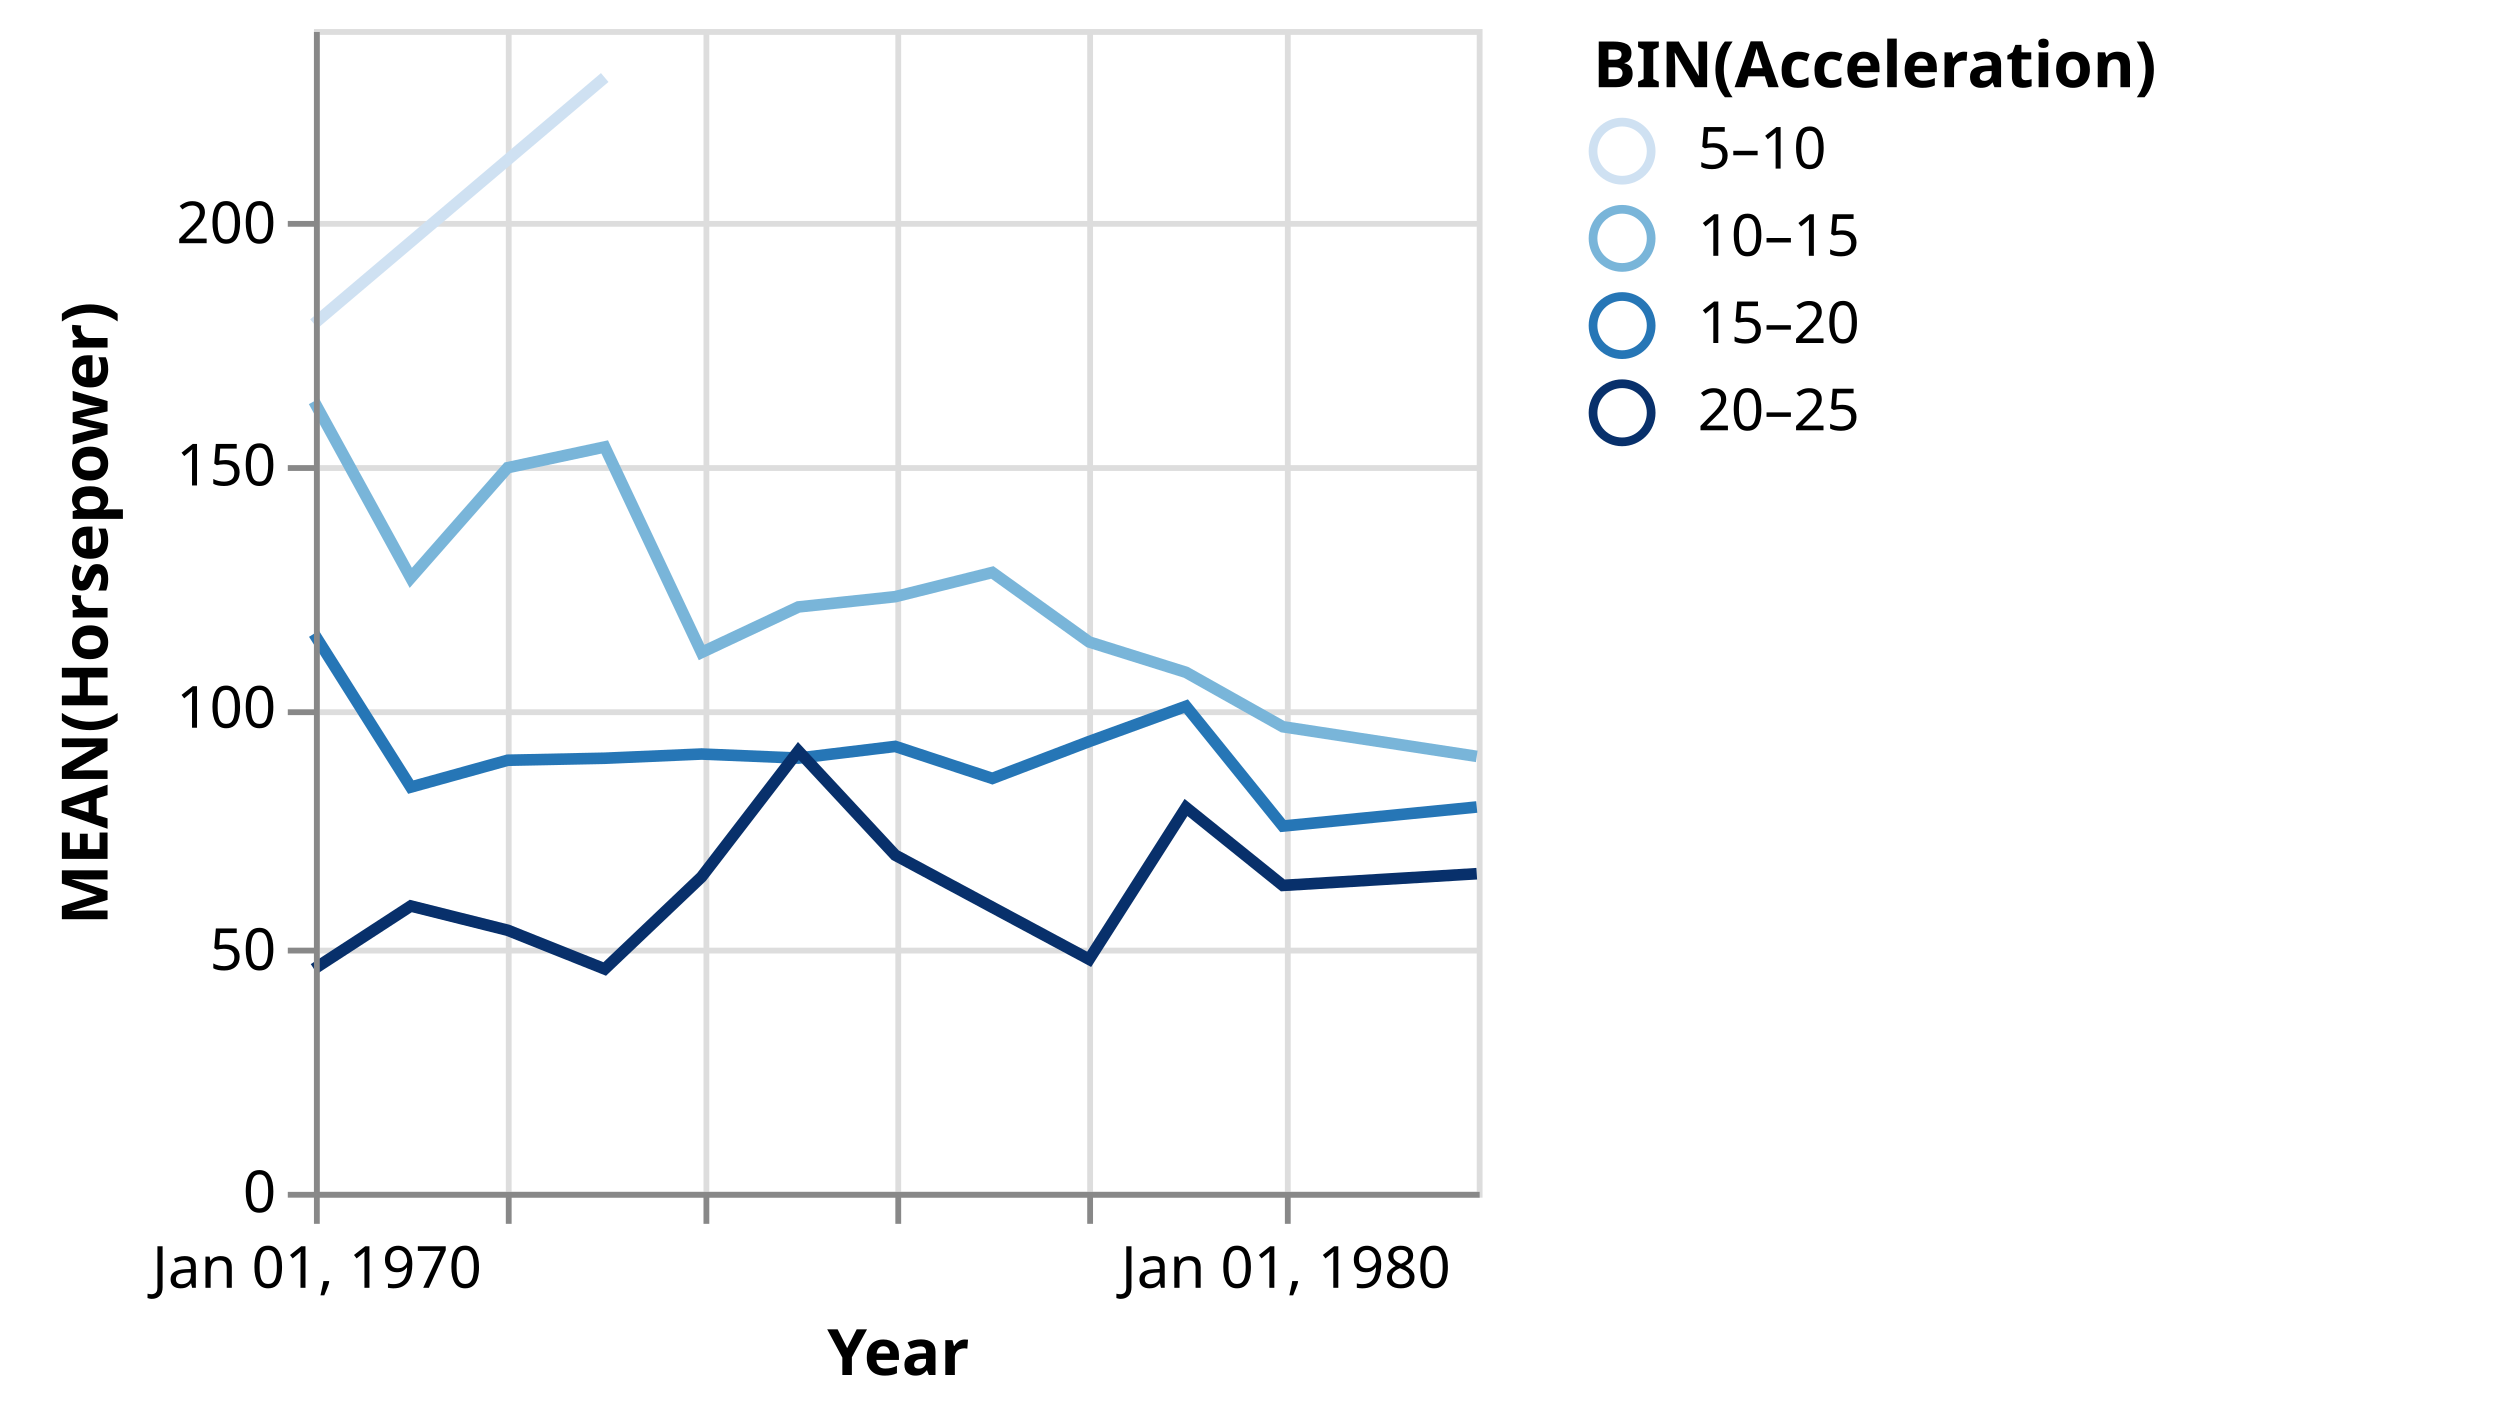
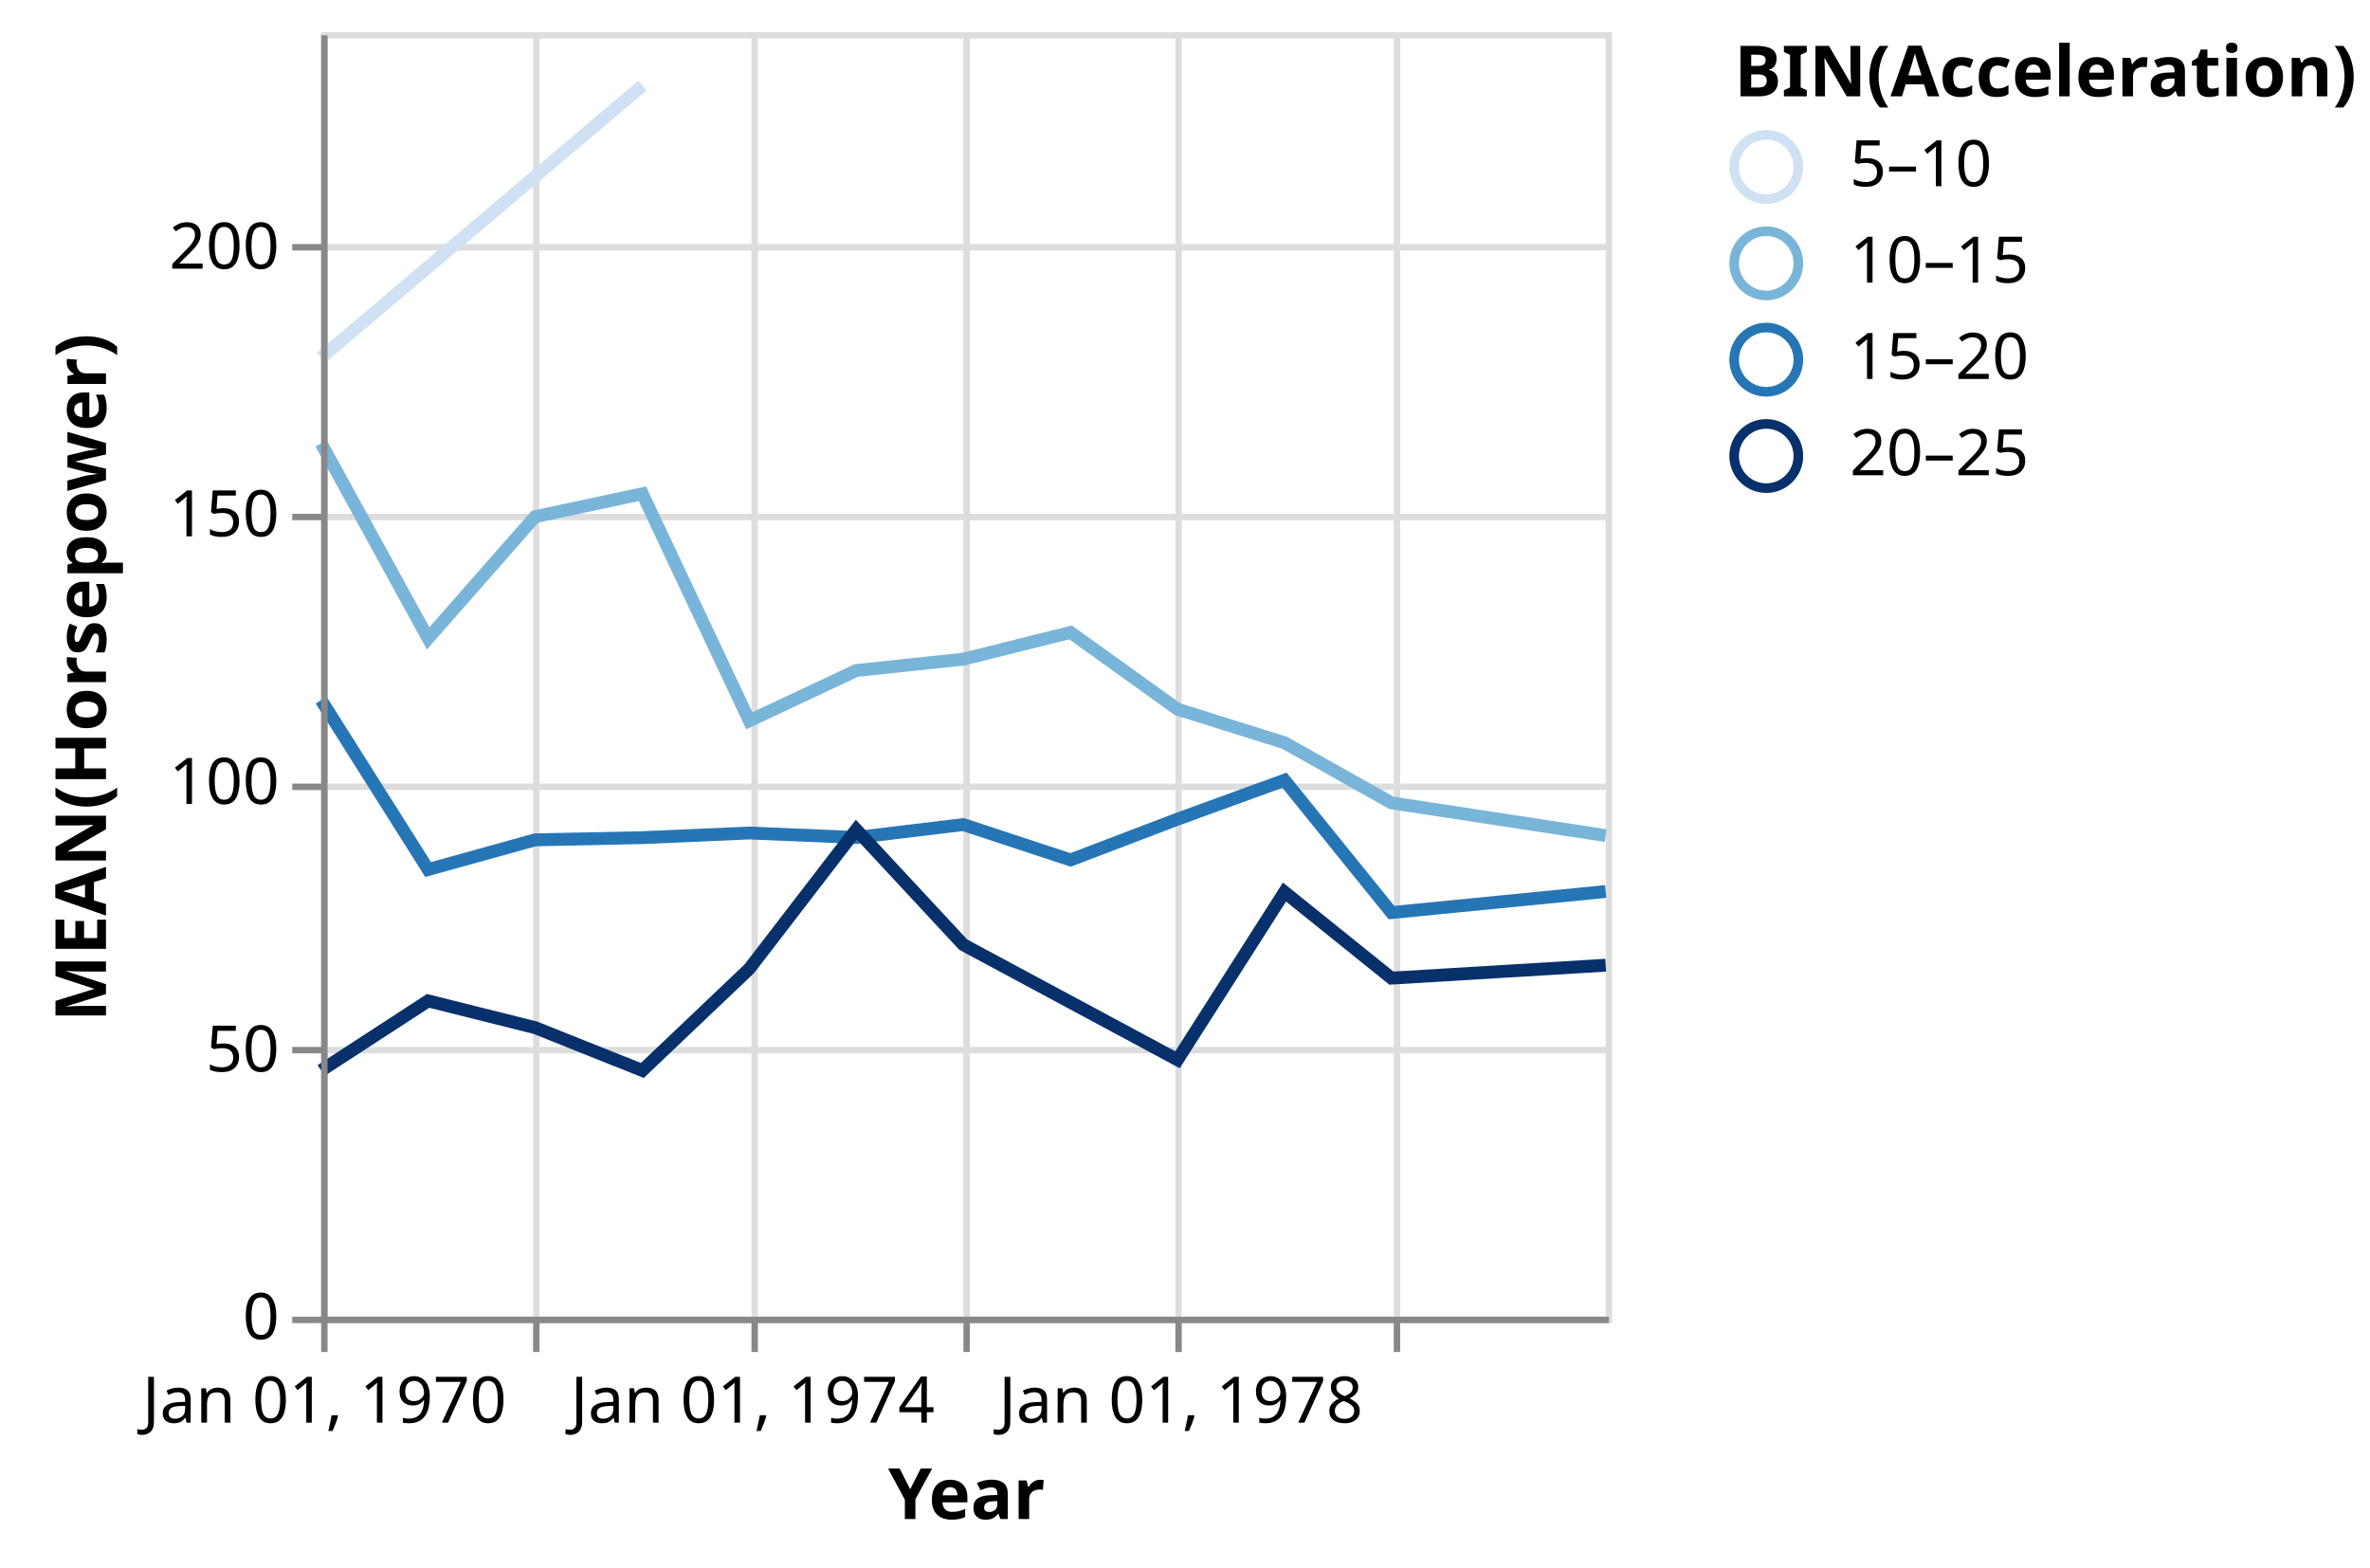
- <svg xmlns="http://www.w3.org/2000/svg" class="marks" width="430" height="244" viewBox="0 0 430 244" version="1.1">
-   <g transform="translate(54,5)">
+ <svg xmlns="http://www.w3.org/2000/svg" class="marks" width="369" height="244" viewBox="0 0 369 244" version="1.1">
+   <g transform="translate(50,5)">
    <g class="mark-group role-frame root">
      <g transform="translate(0,0)">
        <path class="background" d="M0.5,0.5h200v200h-200Z" style="fill: transparent; stroke: #ddd;" />
        <g>
          <g class="mark-group role-axis">
            <g transform="translate(0.5,200.5)">
              <path class="background" d="M0,0h0v0h0Z" style="pointer-events: none; fill: none;" />
              <g>
                <g class="mark-rule role-axis-grid" style="pointer-events: none;">
                  <line transform="translate(0,-200)" x2="0" y2="200" style="fill: none; stroke: #ddd; stroke-width: 1; stroke-dasharray: ; opacity: 1;" />
                  <line transform="translate(33,-200)" x2="0" y2="200" style="fill: none; stroke: #ddd; stroke-width: 1; stroke-dasharray: ; opacity: 1;" />
                  <line transform="translate(67,-200)" x2="0" y2="200" style="fill: none; stroke: #ddd; stroke-width: 1; stroke-dasharray: ; opacity: 1;" />
                  <line transform="translate(100,-200)" x2="0" y2="200" style="fill: none; stroke: #ddd; stroke-width: 1; stroke-dasharray: ; opacity: 1;" />
                  <line transform="translate(133,-200)" x2="0" y2="200" style="fill: none; stroke: #ddd; stroke-width: 1; stroke-dasharray: ; opacity: 1;" />
                  <line transform="translate(167,-200)" x2="0" y2="200" style="fill: none; stroke: #ddd; stroke-width: 1; stroke-dasharray: ; opacity: 1;" />
                </g>
              </g>
            </g>
          </g>
          <g class="mark-group role-axis">
            <g transform="translate(0.5,0.5)">
              <path class="background" d="M0,0h0v0h0Z" style="pointer-events: none; fill: none;" />
              <g>
                <g class="mark-rule role-axis-grid" style="pointer-events: none;">
                  <line transform="translate(0,200)" x2="200" y2="0" style="fill: none; stroke: #ddd; stroke-width: 1; stroke-dasharray: ; opacity: 1;" />
                  <line transform="translate(0,158)" x2="200" y2="0" style="fill: none; stroke: #ddd; stroke-width: 1; stroke-dasharray: ; opacity: 1;" />
                  <line transform="translate(0,117)" x2="200" y2="0" style="fill: none; stroke: #ddd; stroke-width: 1; stroke-dasharray: ; opacity: 1;" />
                  <line transform="translate(0,75)" x2="200" y2="0" style="fill: none; stroke: #ddd; stroke-width: 1; stroke-dasharray: ; opacity: 1;" />
                  <line transform="translate(0,33)" x2="200" y2="0" style="fill: none; stroke: #ddd; stroke-width: 1; stroke-dasharray: ; opacity: 1;" />
                </g>
              </g>
            </g>
          </g>
          <g class="mark-group role-scope pathgroup">
            <g transform="translate(0,0)">
              <path class="background" d="M0,0h200v200h-200Z" style="fill: none;" />
              <g>
                <g class="mark-line role-mark marks">
                  <path d="M200,125.098L166.644,120L149.989,110.641L133.333,105.417L116.678,93.462L99.977,97.628L83.322,99.394L66.667,107.222L50.011,71.875L33.311,75.444L16.655,94.389L0,64.028" style="fill: none; stroke: rgb(121, 181, 217); stroke-width: 2;" />
                </g>
              </g>
            </g>
            <g transform="translate(0,0)">
              <path class="background" d="M0,0h200v200h-200Z" style="fill: none;" />
              <g>
                <g class="mark-line role-mark marks">
                  <path d="M50.011,8.333L0,50.694" style="fill: none; stroke: rgb(207, 225, 242); stroke-width: 2;" />
                </g>
              </g>
            </g>
            <g transform="translate(0,0)">
              <path class="background" d="M0,0h200v200h-200Z" style="fill: none;" />
              <g>
                <g class="mark-line role-mark marks">
                  <path d="M200,133.803L166.644,137.083L149.989,116.474L133.333,122.54L116.678,128.889L99.977,123.382L83.322,125.392L66.667,124.693L50.011,125.417L33.311,125.764L16.655,130.379L0,104" style="fill: none; stroke: rgb(38, 118, 182); stroke-width: 2;" />
                </g>
              </g>
            </g>
            <g transform="translate(0,0)">
              <path class="background" d="M0,0h200v200h-200Z" style="fill: none;" />
              <g>
                <g class="mark-line role-mark marks">
                  <path d="M200,145.278L166.644,147.292L149.989,133.889L133.333,160L99.977,142.083L83.322,124.167L66.667,145.833L50.011,161.667L33.311,155L16.655,150.833L0,161.667" style="fill: none; stroke: rgb(8, 48, 107); stroke-width: 2;" />
                </g>
              </g>
            </g>
          </g>
          <g class="mark-group role-legend">
            <g transform="translate(220,0)">
-               <path class="background" d="M0,0h151v72h-151Z" style="pointer-events: none; fill: none;" />
+               <path class="background" d="M0,0h94v72h-94Z" style="pointer-events: none; fill: none;" />
              <g>
                <g class="mark-group role-legend-entry">
                  <g transform="translate(0,16)">
                    <path class="background" d="M0,0h0v0h0Z" style="pointer-events: none; fill: none;" />
                    <g>
                      <g class="mark-symbol role-legend-symbol" style="pointer-events: none;">
                        <path transform="translate(5,5)" d="M5,0A5,5,0,1,1,-5,0A5,5,0,1,1,5,0" style="fill: transparent; stroke: rgb(207, 225, 242); stroke-width: 1.5; opacity: 1;" />
                        <path transform="translate(5,20)" d="M5,0A5,5,0,1,1,-5,0A5,5,0,1,1,5,0" style="fill: transparent; stroke: rgb(121, 181, 217); stroke-width: 1.5; opacity: 1;" />
                        <path transform="translate(5,35)" d="M5,0A5,5,0,1,1,-5,0A5,5,0,1,1,5,0" style="fill: transparent; stroke: rgb(38, 118, 182); stroke-width: 1.5; opacity: 1;" />
                        <path transform="translate(5,50)" d="M5,0A5,5,0,1,1,-5,0A5,5,0,1,1,5,0" style="fill: transparent; stroke: rgb(8, 48, 107); stroke-width: 1.5; opacity: 1;" />
                      </g>
                      <g class="mark-text role-legend-label" style="pointer-events: none;">
                        <text text-anchor="start" transform="translate(18,8)" style="font: 10px sans-serif; fill: #000; opacity: 1;">5–10</text>
                        <text text-anchor="start" transform="translate(18,23)" style="font: 10px sans-serif; fill: #000; opacity: 1;">10–15</text>
                        <text text-anchor="start" transform="translate(18,38)" style="font: 10px sans-serif; fill: #000; opacity: 1;">15–20</text>
                        <text text-anchor="start" transform="translate(18,53)" style="font: 10px sans-serif; fill: #000; opacity: 1;">20–25</text>
                      </g>
                    </g>
                  </g>
                </g>
                <g class="mark-text role-legend-title" style="pointer-events: none;">
                  <text text-anchor="start" transform="translate(0,10)" style="font: bold 11px sans-serif; fill: #000; opacity: 1;">BIN(Acceleration)</text>
                </g>
              </g>
            </g>
          </g>
          <g class="mark-group role-axis">
            <g transform="translate(0.5,200.5)">
              <path class="background" d="M0,0h0v0h0Z" style="pointer-events: none; fill: none;" />
              <g>
                <g class="mark-rule role-axis-tick" style="pointer-events: none;">
                  <line transform="translate(0,0)" x2="0" y2="5" style="fill: none; stroke: #888; stroke-width: 1; opacity: 1;" />
                  <line transform="translate(33,0)" x2="0" y2="5" style="fill: none; stroke: #888; stroke-width: 1; opacity: 1;" />
                  <line transform="translate(67,0)" x2="0" y2="5" style="fill: none; stroke: #888; stroke-width: 1; opacity: 1;" />
                  <line transform="translate(100,0)" x2="0" y2="5" style="fill: none; stroke: #888; stroke-width: 1; opacity: 1;" />
                  <line transform="translate(133,0)" x2="0" y2="5" style="fill: none; stroke: #888; stroke-width: 1; opacity: 1;" />
                  <line transform="translate(167,0)" x2="0" y2="5" style="fill: none; stroke: #888; stroke-width: 1; opacity: 1;" />
                </g>
                <g class="mark-text role-axis-label" style="pointer-events: none;">
                  <text text-anchor="middle" transform="translate(0.01521028,16)" style="font: 10px sans-serif; fill: #000; opacity: 1;">Jan 01, 1970</text>
                  <text text-anchor="middle" transform="translate(33.32573,16)" style="font: 10px sans-serif; fill: #000; opacity: 0;">Jan 01, 1972</text>
-                   <text text-anchor="middle" transform="translate(66.68188,16)" style="font: 10px sans-serif; fill: #000; opacity: 0;">Jan 01, 1974</text>
+                   <text text-anchor="middle" transform="translate(66.68188,16)" style="font: 10px sans-serif; fill: #000; opacity: 1;">Jan 01, 1974</text>
                  <text text-anchor="middle" transform="translate(99.99239,16)" style="font: 10px sans-serif; fill: #000; opacity: 0;">Jan 01, 1976</text>
-                   <text text-anchor="middle" transform="translate(133.3485,16)" style="font: 10px sans-serif; fill: #000; opacity: 0;">Jan 01, 1978</text>
-                   <text text-anchor="middle" transform="translate(166.6591,16)" style="font: 10px sans-serif; fill: #000; opacity: 1;">Jan 01, 1980</text>
+                   <text text-anchor="middle" transform="translate(133.3485,16)" style="font: 10px sans-serif; fill: #000; opacity: 1;">Jan 01, 1978</text>
+                   <text text-anchor="middle" transform="translate(166.6591,16)" style="font: 10px sans-serif; fill: #000; opacity: 0;">Jan 01, 1980</text>
                </g>
                <g class="mark-rule role-axis-domain" style="pointer-events: none;">
                  <line transform="translate(0,0)" x2="200" y2="0" style="fill: none; stroke: #888; stroke-width: 1; opacity: 1;" />
                </g>
                <g class="mark-text role-axis-title" style="pointer-events: none;">
                  <text text-anchor="middle" transform="translate(100,31)" style="font: bold 11px sans-serif; fill: #000; opacity: 1;">Year</text>
                </g>
              </g>
            </g>
          </g>
          <g class="mark-group role-axis">
            <g transform="translate(0.5,0.5)">
              <path class="background" d="M0,0h0v0h0Z" style="pointer-events: none; fill: none;" />
              <g>
                <g class="mark-rule role-axis-tick" style="pointer-events: none;">
                  <line transform="translate(0,200)" x2="-5" y2="0" style="fill: none; stroke: #888; stroke-width: 1; opacity: 1;" />
                  <line transform="translate(0,158)" x2="-5" y2="0" style="fill: none; stroke: #888; stroke-width: 1; opacity: 1;" />
                  <line transform="translate(0,117)" x2="-5" y2="0" style="fill: none; stroke: #888; stroke-width: 1; opacity: 1;" />
                  <line transform="translate(0,75)" x2="-5" y2="0" style="fill: none; stroke: #888; stroke-width: 1; opacity: 1;" />
                  <line transform="translate(0,33)" x2="-5" y2="0" style="fill: none; stroke: #888; stroke-width: 1; opacity: 1;" />
                </g>
                <g class="mark-text role-axis-label" style="pointer-events: none;">
                  <text text-anchor="end" transform="translate(-7,203)" style="font: 10px sans-serif; fill: #000; opacity: 1;">0</text>
                  <text text-anchor="end" transform="translate(-7,161.3333)" style="font: 10px sans-serif; fill: #000; opacity: 1;">50</text>
                  <text text-anchor="end" transform="translate(-7,119.6667)" style="font: 10px sans-serif; fill: #000; opacity: 1;">100</text>
                  <text text-anchor="end" transform="translate(-7,78)" style="font: 10px sans-serif; fill: #000; opacity: 1;">150</text>
                  <text text-anchor="end" transform="translate(-7,36.33333)" style="font: 10px sans-serif; fill: #000; opacity: 1;">200</text>
                </g>
                <g class="mark-rule role-axis-domain" style="pointer-events: none;">
                  <line transform="translate(0,200)" x2="0" y2="-200" style="fill: none; stroke: #888; stroke-width: 1; opacity: 1;" />
                </g>
                <g class="mark-text role-axis-title" style="pointer-events: none;">
-                   <text text-anchor="middle" transform="translate(-34,100) rotate(-90) translate(0,-2)" style="font: bold 11px sans-serif; fill: #000; opacity: 1;">MEAN(Horsepower)</text>
+                   <text text-anchor="middle" transform="translate(-32,100) rotate(-90) translate(0,-2)" style="font: bold 11px sans-serif; fill: #000; opacity: 1;">MEAN(Horsepower)</text>
                </g>
              </g>
            </g>
          </g>
        </g>
      </g>
    </g>
  </g>
</svg>
